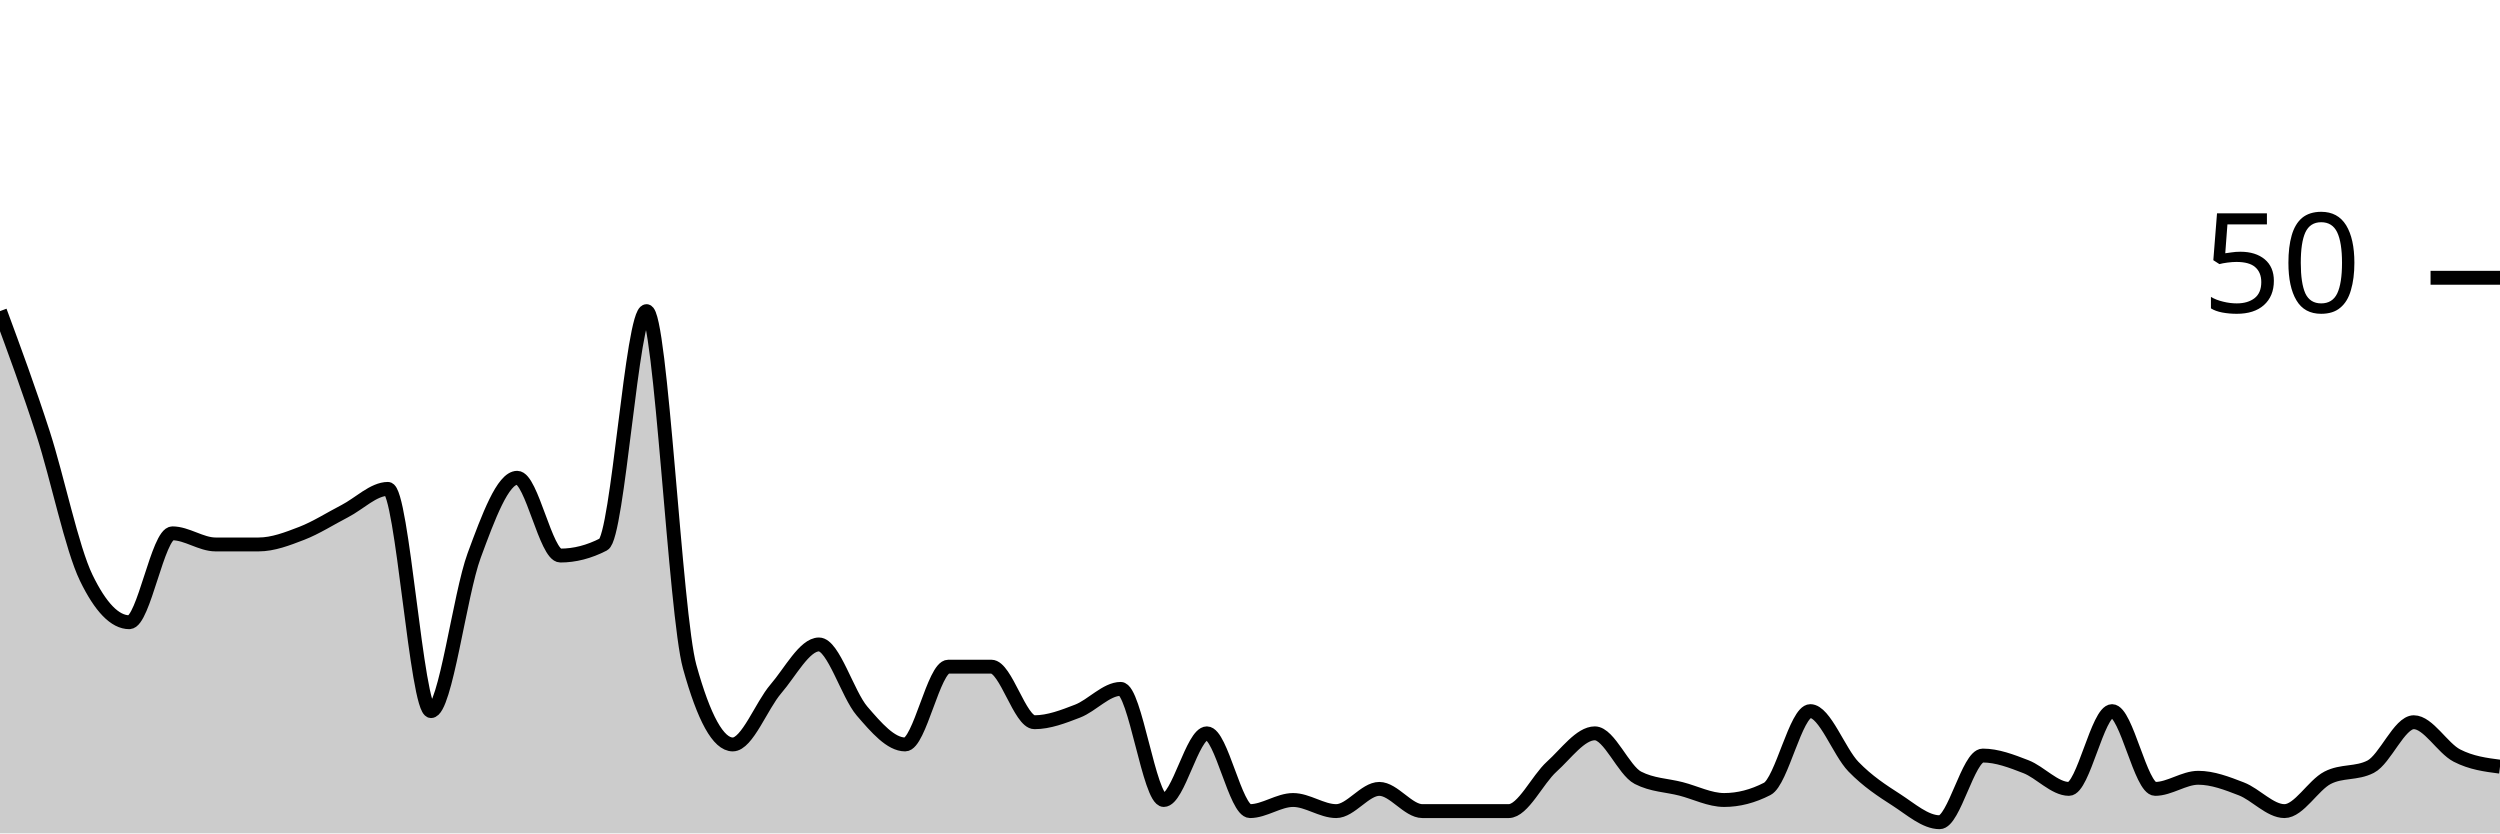
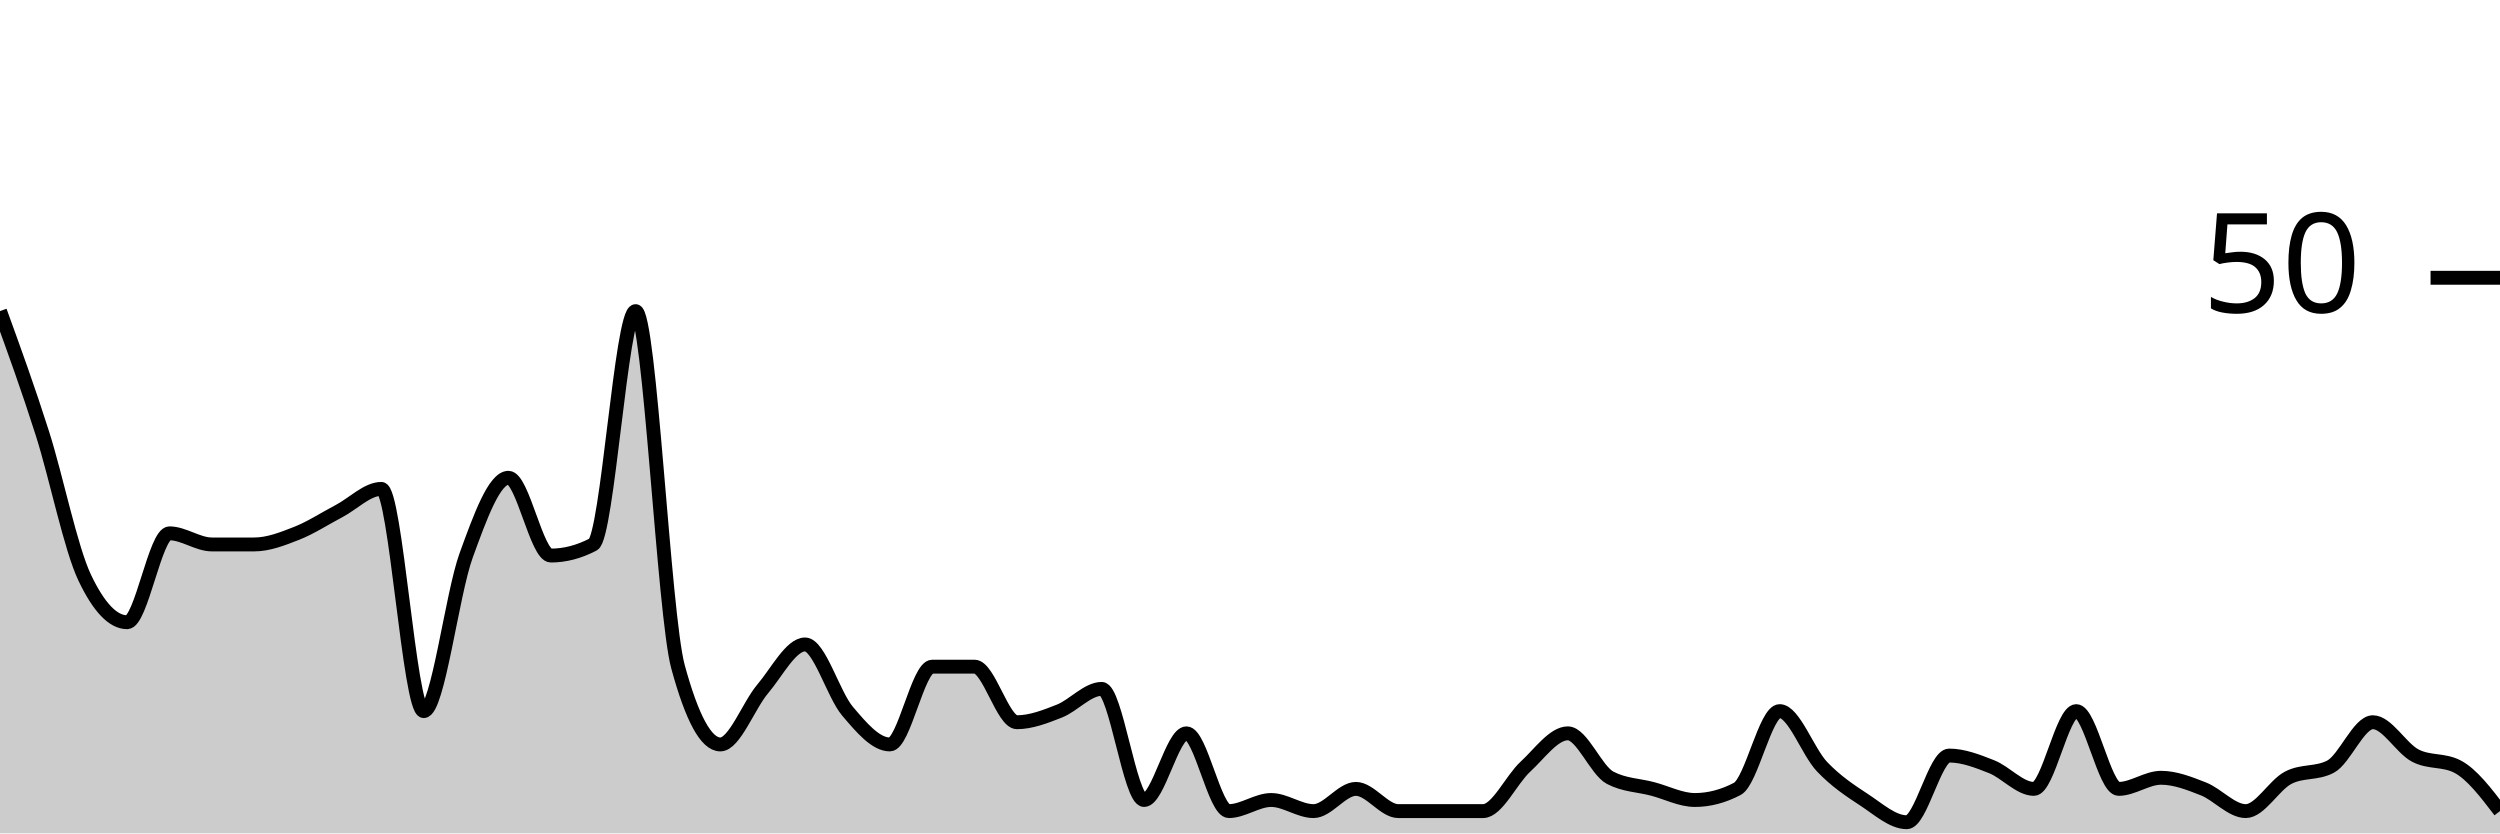
<svg xmlns="http://www.w3.org/2000/svg" viewBox="0 0 180 60">
  <g transform="translate(0,20)">
-     <path class="area" fill="rgba(0, 0, 0, 0.2)" d="M0,2.4C1.034,5.2,2.069,8,3.103,11.2C4.138,14.4,5.172,19.467,6.207,21.6C7.241,23.733,8.276,24.8,9.31,24.8C10.345,24.8,11.379,18.4,12.414,18.4C13.448,18.4,14.483,19.2,15.517,19.2C16.552,19.2,17.586,19.2,18.621,19.2C19.655,19.2,20.69,18.8,21.724,18.4C22.759,18,23.793,17.333,24.828,16.8C25.862,16.267,26.897,15.2,27.931,15.2C28.966,15.2,30,31.2,31.034,31.2C32.069,31.2,33.103,22.8,34.138,20C35.172,17.2,36.207,14.4,37.241,14.4C38.276,14.4,39.31,20,40.345,20C41.379,20,42.414,19.733,43.448,19.2C44.483,18.667,45.517,2.4,46.552,2.4C47.586,2.4,48.621,24.267,49.655,28C50.69,31.733,51.724,33.6,52.759,33.6C53.793,33.6,54.828,30.8,55.862,29.6C56.897,28.4,57.931,26.4,58.966,26.4C60,26.4,61.034,30,62.069,31.2C63.103,32.4,64.138,33.6,65.172,33.6C66.207,33.6,67.241,28,68.276,28C69.31,28,70.345,28,71.379,28C72.414,28,73.448,32,74.483,32C75.517,32,76.552,31.6,77.586,31.2C78.621,30.8,79.655,29.6,80.69,29.6C81.724,29.6,82.759,37.6,83.793,37.6C84.828,37.6,85.862,32.8,86.897,32.8C87.931,32.8,88.966,38.4,90,38.4C91.034,38.4,92.069,37.6,93.103,37.6C94.138,37.6,95.172,38.4,96.207,38.4C97.241,38.4,98.276,36.8,99.31,36.8C100.345,36.8,101.379,38.4,102.414,38.4C103.448,38.4,104.483,38.4,105.517,38.4C106.552,38.4,107.586,38.4,108.621,38.4C109.655,38.4,110.69,36.133,111.724,35.2C112.759,34.267,113.793,32.8,114.828,32.8C115.862,32.8,116.897,35.467,117.931,36C118.966,36.533,120,36.533,121.034,36.8C122.069,37.067,123.103,37.6,124.138,37.6C125.172,37.6,126.207,37.333,127.241,36.8C128.276,36.267,129.31,31.2,130.345,31.2C131.379,31.2,132.414,34.133,133.448,35.2C134.483,36.267,135.517,36.933,136.552,37.6C137.586,38.267,138.621,39.2,139.655,39.2C140.69,39.2,141.724,34.4,142.759,34.4C143.793,34.4,144.828,34.8,145.862,35.2C146.897,35.6,147.931,36.8,148.966,36.8C150,36.8,151.034,31.2,152.069,31.2C153.103,31.2,154.138,36.8,155.172,36.8C156.207,36.8,157.241,36,158.276,36C159.31,36,160.345,36.4,161.379,36.8C162.414,37.2,163.448,38.4,164.483,38.4C165.517,38.4,166.552,36.533,167.586,36C168.621,35.467,169.655,35.733,170.69,35.2C171.724,34.667,172.759,32,173.793,32C174.828,32,175.862,33.867,176.897,34.4C177.931,34.933,178.966,35.067,180,35.2L180,40C178.966,40,177.931,40,176.897,40C175.862,40,174.828,40,173.793,40C172.759,40,171.724,40,170.69,40C169.655,40,168.621,40,167.586,40C166.552,40,165.517,40,164.483,40C163.448,40,162.414,40,161.379,40C160.345,40,159.31,40,158.276,40C157.241,40,156.207,40,155.172,40C154.138,40,153.103,40,152.069,40C151.034,40,150,40,148.966,40C147.931,40,146.897,40,145.862,40C144.828,40,143.793,40,142.759,40C141.724,40,140.69,40,139.655,40C138.621,40,137.586,40,136.552,40C135.517,40,134.483,40,133.448,40C132.414,40,131.379,40,130.345,40C129.31,40,128.276,40,127.241,40C126.207,40,125.172,40,124.138,40C123.103,40,122.069,40,121.034,40C120,40,118.966,40,117.931,40C116.897,40,115.862,40,114.828,40C113.793,40,112.759,40,111.724,40C110.69,40,109.655,40,108.621,40C107.586,40,106.552,40,105.517,40C104.483,40,103.448,40,102.414,40C101.379,40,100.345,40,99.31,40C98.276,40,97.241,40,96.207,40C95.172,40,94.138,40,93.103,40C92.069,40,91.034,40,90,40C88.966,40,87.931,40,86.897,40C85.862,40,84.828,40,83.793,40C82.759,40,81.724,40,80.69,40C79.655,40,78.621,40,77.586,40C76.552,40,75.517,40,74.483,40C73.448,40,72.414,40,71.379,40C70.345,40,69.31,40,68.276,40C67.241,40,66.207,40,65.172,40C64.138,40,63.103,40,62.069,40C61.034,40,60,40,58.966,40C57.931,40,56.897,40,55.862,40C54.828,40,53.793,40,52.759,40C51.724,40,50.69,40,49.655,40C48.621,40,47.586,40,46.552,40C45.517,40,44.483,40,43.448,40C42.414,40,41.379,40,40.345,40C39.31,40,38.276,40,37.241,40C36.207,40,35.172,40,34.138,40C33.103,40,32.069,40,31.034,40C30,40,28.966,40,27.931,40C26.897,40,25.862,40,24.828,40C23.793,40,22.759,40,21.724,40C20.69,40,19.655,40,18.621,40C17.586,40,16.552,40,15.517,40C14.483,40,13.448,40,12.414,40C11.379,40,10.345,40,9.31,40C8.276,40,7.241,40,6.207,40C5.172,40,4.138,40,3.103,40C2.069,40,1.034,40,0,40Z" />
-     <path class="line" stroke="black" fill="none" d="M0,2.4C1.034,5.2,2.069,8,3.103,11.2C4.138,14.4,5.172,19.467,6.207,21.6C7.241,23.733,8.276,24.8,9.31,24.8C10.345,24.8,11.379,18.4,12.414,18.4C13.448,18.4,14.483,19.2,15.517,19.2C16.552,19.2,17.586,19.2,18.621,19.2C19.655,19.2,20.69,18.8,21.724,18.4C22.759,18,23.793,17.333,24.828,16.8C25.862,16.267,26.897,15.2,27.931,15.2C28.966,15.2,30,31.2,31.034,31.2C32.069,31.2,33.103,22.8,34.138,20C35.172,17.2,36.207,14.4,37.241,14.4C38.276,14.4,39.31,20,40.345,20C41.379,20,42.414,19.733,43.448,19.2C44.483,18.667,45.517,2.4,46.552,2.4C47.586,2.4,48.621,24.267,49.655,28C50.69,31.733,51.724,33.6,52.759,33.6C53.793,33.6,54.828,30.8,55.862,29.6C56.897,28.4,57.931,26.4,58.966,26.4C60,26.4,61.034,30,62.069,31.2C63.103,32.4,64.138,33.6,65.172,33.6C66.207,33.6,67.241,28,68.276,28C69.31,28,70.345,28,71.379,28C72.414,28,73.448,32,74.483,32C75.517,32,76.552,31.6,77.586,31.2C78.621,30.8,79.655,29.6,80.69,29.6C81.724,29.6,82.759,37.6,83.793,37.6C84.828,37.6,85.862,32.8,86.897,32.8C87.931,32.8,88.966,38.4,90,38.4C91.034,38.4,92.069,37.6,93.103,37.6C94.138,37.6,95.172,38.4,96.207,38.4C97.241,38.4,98.276,36.8,99.31,36.8C100.345,36.8,101.379,38.4,102.414,38.4C103.448,38.4,104.483,38.4,105.517,38.4C106.552,38.4,107.586,38.4,108.621,38.4C109.655,38.4,110.69,36.133,111.724,35.2C112.759,34.267,113.793,32.8,114.828,32.8C115.862,32.8,116.897,35.467,117.931,36C118.966,36.533,120,36.533,121.034,36.8C122.069,37.067,123.103,37.6,124.138,37.6C125.172,37.6,126.207,37.333,127.241,36.8C128.276,36.267,129.31,31.2,130.345,31.2C131.379,31.2,132.414,34.133,133.448,35.2C134.483,36.267,135.517,36.933,136.552,37.6C137.586,38.267,138.621,39.2,139.655,39.2C140.69,39.2,141.724,34.4,142.759,34.4C143.793,34.4,144.828,34.8,145.862,35.2C146.897,35.6,147.931,36.8,148.966,36.8C150,36.8,151.034,31.2,152.069,31.2C153.103,31.2,154.138,36.8,155.172,36.8C156.207,36.8,157.241,36,158.276,36C159.31,36,160.345,36.4,161.379,36.8C162.414,37.2,163.448,38.4,164.483,38.4C165.517,38.4,166.552,36.533,167.586,36C168.621,35.467,169.655,35.733,170.69,35.2C171.724,34.667,172.759,32,173.793,32C174.828,32,175.862,33.867,176.897,34.4C177.931,34.933,178.966,35.067,180,35.2" />
+     <path class="area" fill="rgba(0, 0, 0, 0.2)" d="M0,2.4C1.017,5.2,2.034,8,3.051,11.2C4.068,14.4,5.085,19.467,6.102,21.6C7.119,23.733,8.136,24.8,9.153,24.8C10.169,24.8,11.186,18.4,12.203,18.4C13.22,18.4,14.237,19.2,15.254,19.2C16.271,19.2,17.288,19.2,18.305,19.2C19.322,19.2,20.339,18.8,21.356,18.4C22.373,18,23.39,17.333,24.407,16.8C25.424,16.267,26.441,15.2,27.458,15.2C28.475,15.2,29.492,31.2,30.508,31.2C31.525,31.2,32.542,22.8,33.559,20C34.576,17.2,35.593,14.4,36.61,14.4C37.627,14.4,38.644,20,39.661,20C40.678,20,41.695,19.733,42.712,19.2C43.729,18.667,44.746,2.4,45.763,2.4C46.78,2.4,47.797,24.267,48.814,28C49.831,31.733,50.847,33.6,51.864,33.6C52.881,33.6,53.898,30.8,54.915,29.6C55.932,28.4,56.949,26.4,57.966,26.4C58.983,26.4,60,30,61.017,31.2C62.034,32.4,63.051,33.6,64.068,33.6C65.085,33.6,66.102,28,67.119,28C68.136,28,69.153,28,70.169,28C71.186,28,72.203,32,73.22,32C74.237,32,75.254,31.6,76.271,31.2C77.288,30.8,78.305,29.6,79.322,29.6C80.339,29.6,81.356,37.6,82.373,37.6C83.39,37.6,84.407,32.8,85.424,32.8C86.441,32.8,87.458,38.4,88.475,38.4C89.492,38.4,90.508,37.6,91.525,37.6C92.542,37.6,93.559,38.4,94.576,38.4C95.593,38.4,96.61,36.8,97.627,36.8C98.644,36.8,99.661,38.4,100.678,38.4C101.695,38.4,102.712,38.4,103.729,38.4C104.746,38.4,105.763,38.4,106.78,38.4C107.797,38.4,108.814,36.133,109.831,35.2C110.847,34.267,111.864,32.8,112.881,32.8C113.898,32.8,114.915,35.467,115.932,36C116.949,36.533,117.966,36.533,118.983,36.8C120,37.067,121.017,37.6,122.034,37.6C123.051,37.6,124.068,37.333,125.085,36.8C126.102,36.267,127.119,31.2,128.136,31.2C129.153,31.2,130.169,34.133,131.186,35.2C132.203,36.267,133.22,36.933,134.237,37.6C135.254,38.267,136.271,39.2,137.288,39.2C138.305,39.2,139.322,34.4,140.339,34.4C141.356,34.4,142.373,34.8,143.39,35.2C144.407,35.6,145.424,36.8,146.441,36.8C147.458,36.8,148.475,31.2,149.492,31.2C150.508,31.2,151.525,36.8,152.542,36.8C153.559,36.8,154.576,36,155.593,36C156.61,36,157.627,36.4,158.644,36.8C159.661,37.2,160.678,38.4,161.695,38.4C162.712,38.4,163.729,36.533,164.746,36C165.763,35.467,166.78,35.733,167.797,35.2C168.814,34.667,169.831,32,170.847,32C171.864,32,172.881,33.867,173.898,34.4C174.915,34.933,175.932,34.667,176.949,35.2C177.966,35.733,178.983,37.067,180,38.4L180,40C178.983,40,177.966,40,176.949,40C175.932,40,174.915,40,173.898,40C172.881,40,171.864,40,170.847,40C169.831,40,168.814,40,167.797,40C166.78,40,165.763,40,164.746,40C163.729,40,162.712,40,161.695,40C160.678,40,159.661,40,158.644,40C157.627,40,156.61,40,155.593,40C154.576,40,153.559,40,152.542,40C151.525,40,150.508,40,149.492,40C148.475,40,147.458,40,146.441,40C145.424,40,144.407,40,143.39,40C142.373,40,141.356,40,140.339,40C139.322,40,138.305,40,137.288,40C136.271,40,135.254,40,134.237,40C133.22,40,132.203,40,131.186,40C130.169,40,129.153,40,128.136,40C127.119,40,126.102,40,125.085,40C124.068,40,123.051,40,122.034,40C121.017,40,120,40,118.983,40C117.966,40,116.949,40,115.932,40C114.915,40,113.898,40,112.881,40C111.864,40,110.847,40,109.831,40C108.814,40,107.797,40,106.78,40C105.763,40,104.746,40,103.729,40C102.712,40,101.695,40,100.678,40C99.661,40,98.644,40,97.627,40C96.61,40,95.593,40,94.576,40C93.559,40,92.542,40,91.525,40C90.508,40,89.492,40,88.475,40C87.458,40,86.441,40,85.424,40C84.407,40,83.39,40,82.373,40C81.356,40,80.339,40,79.322,40C78.305,40,77.288,40,76.271,40C75.254,40,74.237,40,73.22,40C72.203,40,71.186,40,70.169,40C69.153,40,68.136,40,67.119,40C66.102,40,65.085,40,64.068,40C63.051,40,62.034,40,61.017,40C60,40,58.983,40,57.966,40C56.949,40,55.932,40,54.915,40C53.898,40,52.881,40,51.864,40C50.847,40,49.831,40,48.814,40C47.797,40,46.78,40,45.763,40C44.746,40,43.729,40,42.712,40C41.695,40,40.678,40,39.661,40C38.644,40,37.627,40,36.61,40C35.593,40,34.576,40,33.559,40C32.542,40,31.525,40,30.508,40C29.492,40,28.475,40,27.458,40C26.441,40,25.424,40,24.407,40C23.39,40,22.373,40,21.356,40C20.339,40,19.322,40,18.305,40C17.288,40,16.271,40,15.254,40C14.237,40,13.22,40,12.203,40C11.186,40,10.169,40,9.153,40C8.136,40,7.119,40,6.102,40C5.085,40,4.068,40,3.051,40C2.034,40,1.017,40,0,40Z" />
+     <path class="line" stroke="black" fill="none" d="M0,2.4C1.017,5.2,2.034,8,3.051,11.2C4.068,14.4,5.085,19.467,6.102,21.6C7.119,23.733,8.136,24.8,9.153,24.8C10.169,24.8,11.186,18.4,12.203,18.4C13.22,18.4,14.237,19.2,15.254,19.2C16.271,19.2,17.288,19.2,18.305,19.2C19.322,19.2,20.339,18.8,21.356,18.4C22.373,18,23.39,17.333,24.407,16.8C25.424,16.267,26.441,15.2,27.458,15.2C28.475,15.2,29.492,31.2,30.508,31.2C31.525,31.2,32.542,22.8,33.559,20C34.576,17.2,35.593,14.4,36.61,14.4C37.627,14.4,38.644,20,39.661,20C40.678,20,41.695,19.733,42.712,19.2C43.729,18.667,44.746,2.4,45.763,2.4C46.78,2.4,47.797,24.267,48.814,28C49.831,31.733,50.847,33.6,51.864,33.6C52.881,33.6,53.898,30.8,54.915,29.6C55.932,28.4,56.949,26.4,57.966,26.4C58.983,26.4,60,30,61.017,31.2C62.034,32.4,63.051,33.6,64.068,33.6C65.085,33.6,66.102,28,67.119,28C68.136,28,69.153,28,70.169,28C71.186,28,72.203,32,73.22,32C74.237,32,75.254,31.6,76.271,31.2C77.288,30.8,78.305,29.6,79.322,29.6C80.339,29.6,81.356,37.6,82.373,37.6C83.39,37.6,84.407,32.8,85.424,32.8C86.441,32.8,87.458,38.4,88.475,38.4C89.492,38.4,90.508,37.6,91.525,37.6C92.542,37.6,93.559,38.4,94.576,38.4C95.593,38.4,96.61,36.8,97.627,36.8C98.644,36.8,99.661,38.4,100.678,38.4C101.695,38.4,102.712,38.4,103.729,38.4C104.746,38.4,105.763,38.4,106.78,38.4C107.797,38.4,108.814,36.133,109.831,35.2C110.847,34.267,111.864,32.8,112.881,32.8C113.898,32.8,114.915,35.467,115.932,36C116.949,36.533,117.966,36.533,118.983,36.8C120,37.067,121.017,37.6,122.034,37.6C123.051,37.6,124.068,37.333,125.085,36.8C126.102,36.267,127.119,31.2,128.136,31.2C129.153,31.2,130.169,34.133,131.186,35.2C132.203,36.267,133.22,36.933,134.237,37.6C135.254,38.267,136.271,39.2,137.288,39.2C138.305,39.2,139.322,34.4,140.339,34.4C141.356,34.4,142.373,34.8,143.39,35.2C144.407,35.6,145.424,36.8,146.441,36.8C147.458,36.8,148.475,31.2,149.492,31.2C150.508,31.2,151.525,36.8,152.542,36.8C153.559,36.8,154.576,36,155.593,36C156.61,36,157.627,36.4,158.644,36.8C159.661,37.2,160.678,38.4,161.695,38.4C162.712,38.4,163.729,36.533,164.746,36C165.763,35.467,166.78,35.733,167.797,35.2C168.814,34.667,169.831,32,170.847,32C171.864,32,172.881,33.867,173.898,34.4C174.915,34.933,175.932,34.667,176.949,35.2C177.966,35.733,178.983,37.067,180,38.4" />
    <path class="axis-ceiling" stroke-width="1" stroke="black" fill="none" d="M175,0L180,0" />
    <text class="axis-ceiling-label" font-family="sans-serif" text-anchor="end" font-size="10px" x="170" y="2.5">50</text>
  </g>
</svg>
